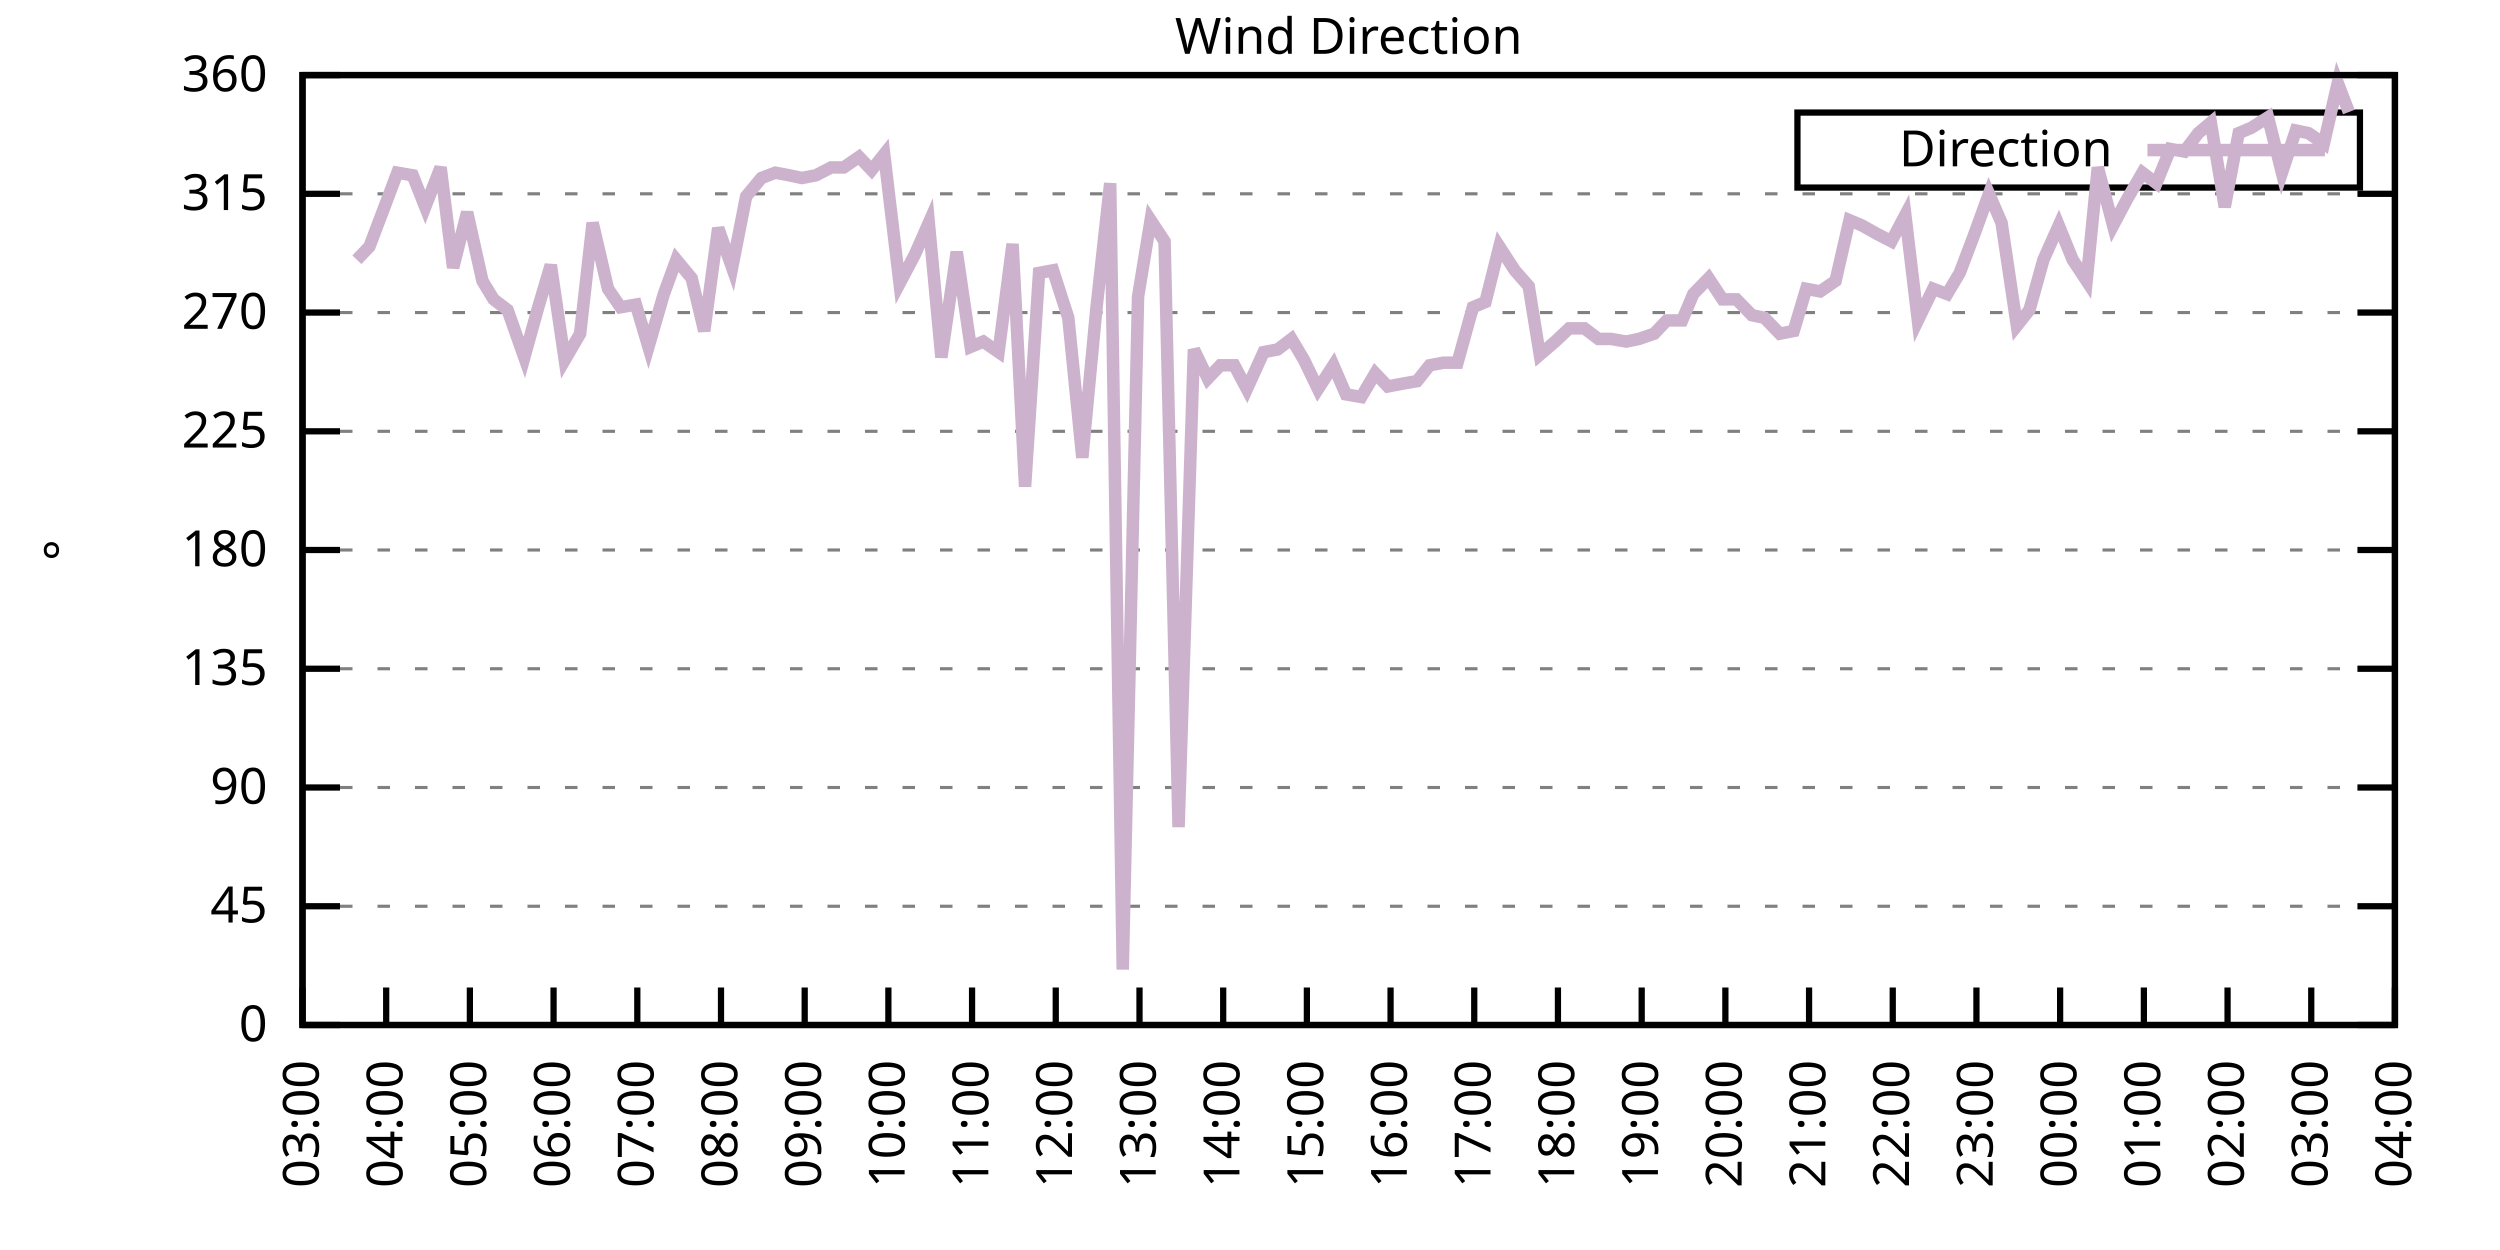
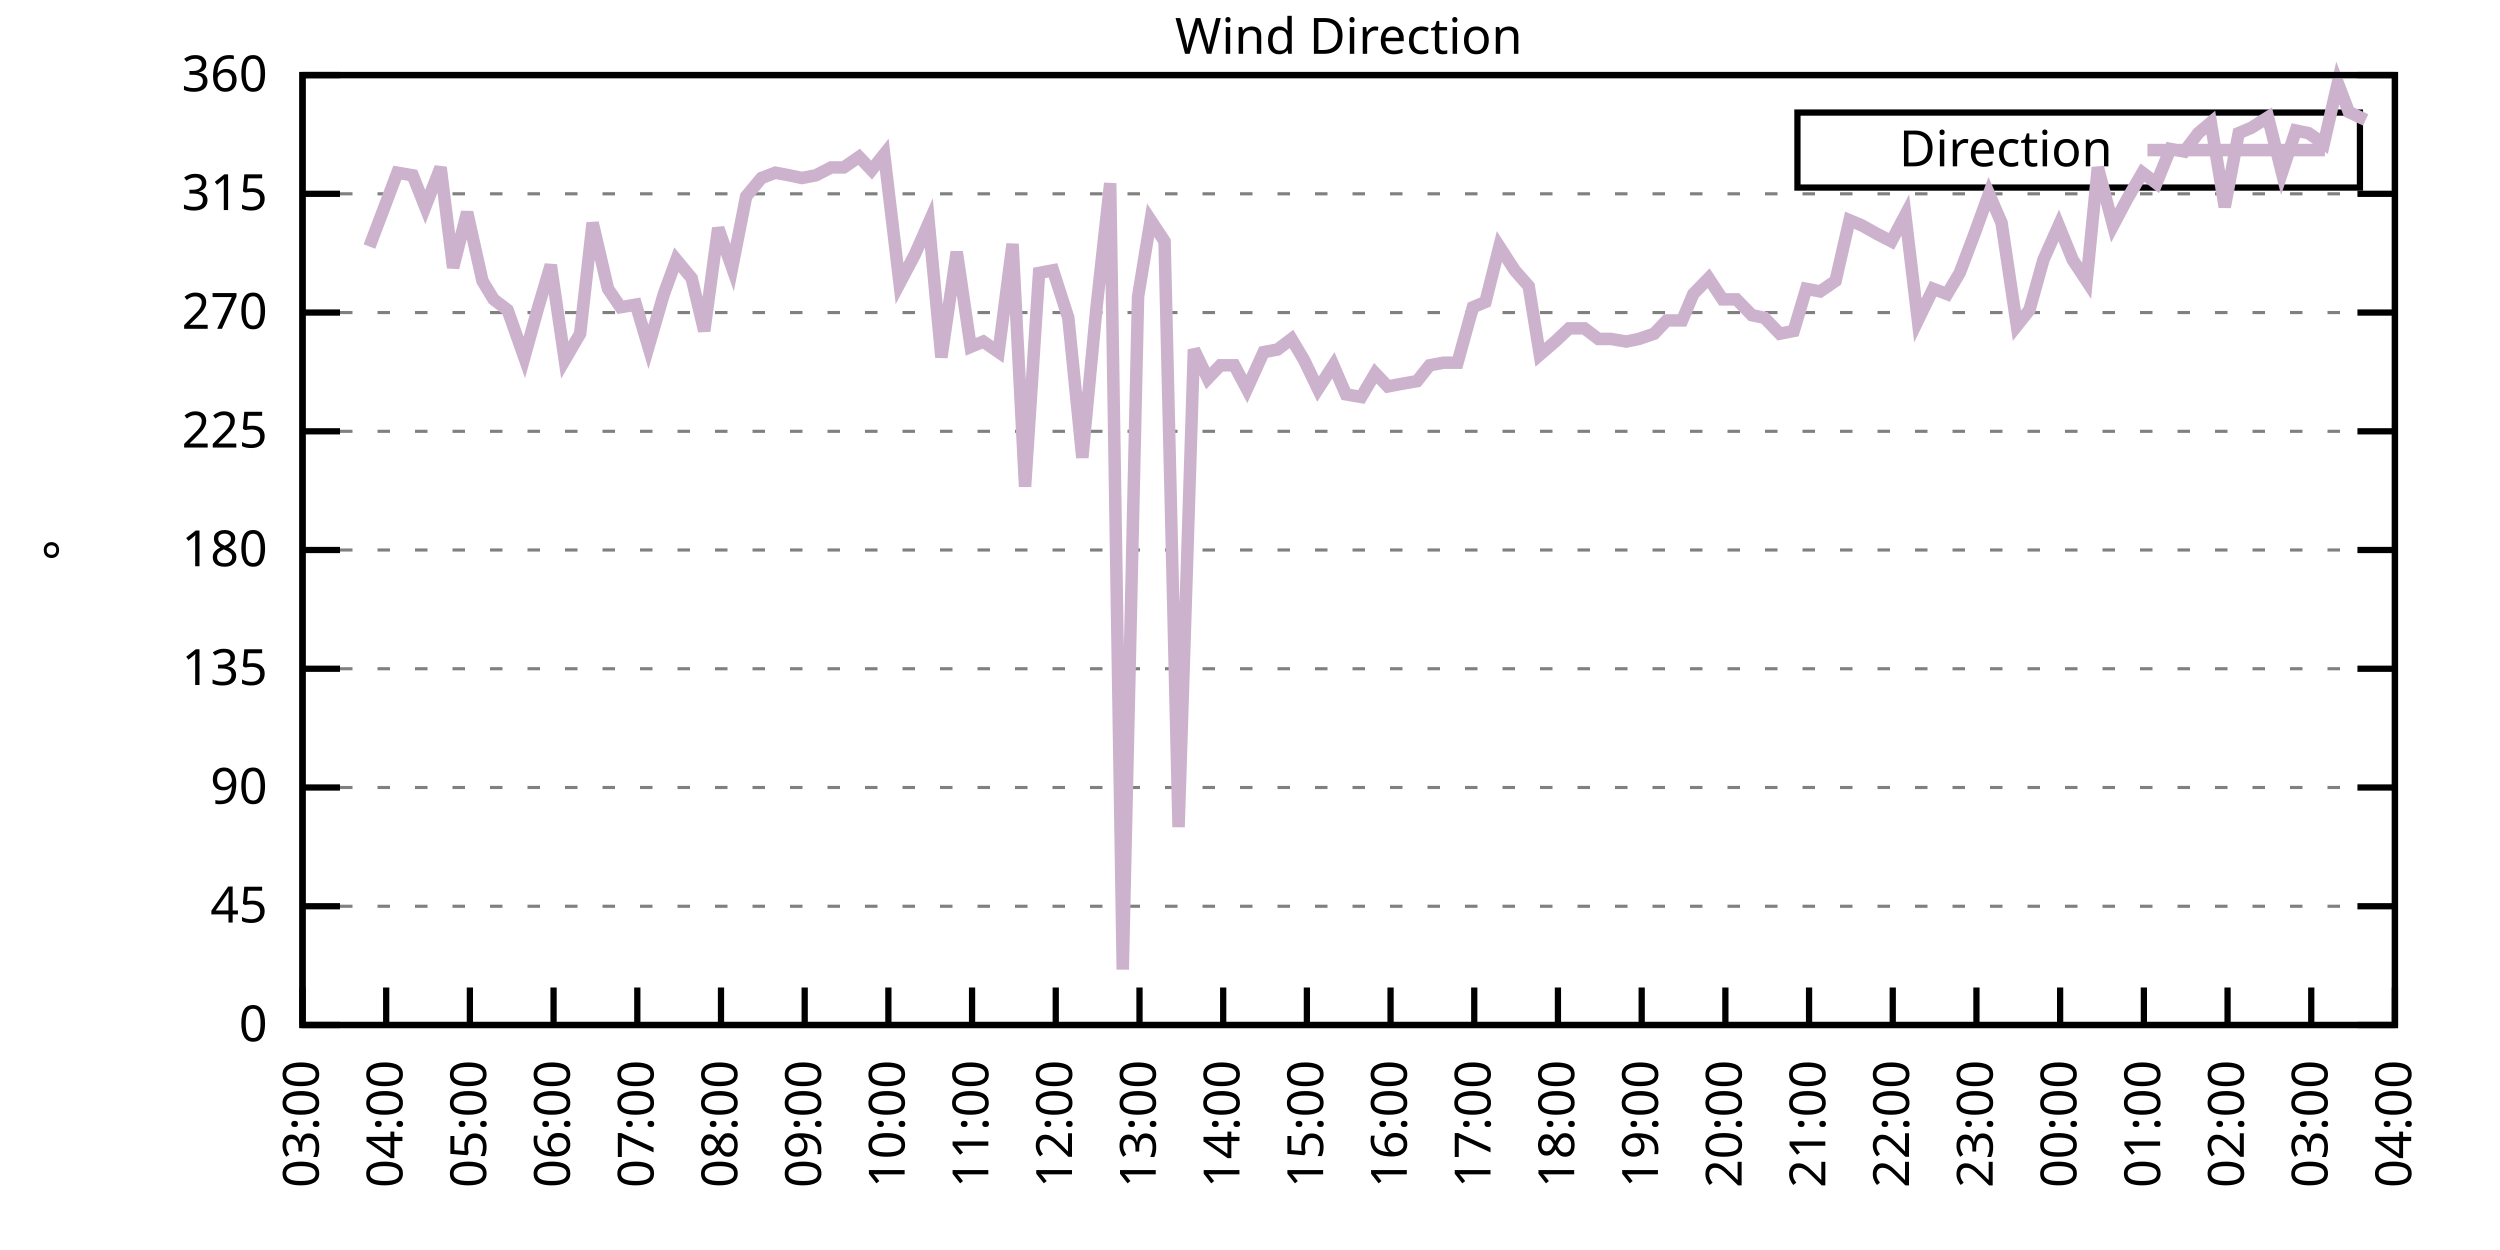
<svg xmlns="http://www.w3.org/2000/svg" xmlns:xlink="http://www.w3.org/1999/xlink" width="400" height="200" viewBox="0 0 400 200">
  <g id="gnuplot_canvas">
    <rect x="0" y="0" width="400" height="200" fill="none" />
    <defs>
      <circle id="gpDot" r="0.5" stroke-width="0.5" stroke="currentColor" />
      <path id="gpPt0" stroke-width="0.333" stroke="currentColor" d="M-1,0 h2 M0,-1 v2" />
      <path id="gpPt1" stroke-width="0.333" stroke="currentColor" d="M-1,-1 L1,1 M1,-1 L-1,1" />
      <path id="gpPt2" stroke-width="0.333" stroke="currentColor" d="M-1,0 L1,0 M0,-1 L0,1 M-1,-1 L1,1 M-1,1 L1,-1" />
      <rect id="gpPt3" stroke-width="0.333" stroke="currentColor" x="-1" y="-1" width="2" height="2" />
      <rect id="gpPt4" stroke-width="0.333" stroke="currentColor" fill="currentColor" x="-1" y="-1" width="2" height="2" />
      <circle id="gpPt5" stroke-width="0.333" stroke="currentColor" cx="0" cy="0" r="1" />
      <use xlink:href="#gpPt5" id="gpPt6" fill="currentColor" stroke="none" />
      <path id="gpPt7" stroke-width="0.333" stroke="currentColor" d="M0,-1.33 L-1.33,0.67 L1.33,0.67 z" />
      <use xlink:href="#gpPt7" id="gpPt8" fill="currentColor" stroke="none" />
      <use xlink:href="#gpPt7" id="gpPt9" stroke="currentColor" transform="rotate(180)" />
      <use xlink:href="#gpPt9" id="gpPt10" fill="currentColor" stroke="none" />
      <use xlink:href="#gpPt3" id="gpPt11" stroke="currentColor" transform="rotate(45)" />
      <use xlink:href="#gpPt11" id="gpPt12" fill="currentColor" stroke="none" />
      <path id="gpPt13" stroke-width="0.333" stroke="currentColor" d="M0,1.330 L1.265,0.411 L0.782,-1.067 L-0.782,-1.076 L-1.265,0.411 z" />
      <use xlink:href="#gpPt13" id="gpPt14" fill="currentColor" stroke="none" />
      <filter id="textbox" filterUnits="objectBoundingBox" x="0" y="0" height="1" width="1">
        <feFlood flood-color="white" flood-opacity="1" result="bgnd" />
        <feComposite in="SourceGraphic" in2="bgnd" operator="atop" />
      </filter>
      <filter id="greybox" filterUnits="objectBoundingBox" x="0" y="0" height="1" width="1">
        <feFlood flood-color="lightgrey" flood-opacity="1" result="grey" />
        <feComposite in="SourceGraphic" in2="grey" operator="atop" />
      </filter>
    </defs>
    <g fill="none" color="white" stroke="currentColor" stroke-width="1.00" stroke-linecap="butt" stroke-linejoin="miter">
</g>
    <g fill="none" color="black" stroke="currentColor" stroke-width="1.00" stroke-linecap="butt" stroke-linejoin="miter">
      <g stroke="none" shape-rendering="crispEdges">
        <polygon fill="rgb(255, 255, 255)" points="48.40,164.00 383.18,164.00 383.18,12.02 48.40,12.02 " />
      </g>
    </g>
    <g fill="none" color="black" stroke="currentColor" stroke-width="1.00" stroke-linecap="butt" stroke-linejoin="miter">
</g>
    <g fill="none" color="black" stroke="black" stroke-width="0.50" stroke-linecap="butt" stroke-linejoin="miter">
</g>
    <g fill="none" color="gray" stroke="currentColor" stroke-width="0.50" stroke-linecap="butt" stroke-linejoin="miter">
      <path stroke="gray" stroke-dasharray="2,4" class="gridline" d="M48.40,164.00 L383.19,164.00  " />
    </g>
    <g fill="none" color="gray" stroke="gray" stroke-width="1.00" stroke-linecap="butt" stroke-linejoin="miter">
</g>
    <g fill="none" color="black" stroke="currentColor" stroke-width="1.00" stroke-linecap="butt" stroke-linejoin="miter">
      <path stroke="black" d="M48.40,164.00 L54.40,164.00 M383.19,164.00 L377.19,164.00  " />
      <g transform="translate(42.80,166.60)" stroke="none" fill="black" font-family="Sans" font-size="8.00" text-anchor="end">
        <text>
          <tspan font-family="Sans"> 0</tspan>
        </text>
      </g>
    </g>
    <g fill="none" color="black" stroke="currentColor" stroke-width="1.00" stroke-linecap="butt" stroke-linejoin="miter">
</g>
    <g fill="none" color="black" stroke="black" stroke-width="0.50" stroke-linecap="butt" stroke-linejoin="miter">
</g>
    <g fill="none" color="gray" stroke="currentColor" stroke-width="0.50" stroke-linecap="butt" stroke-linejoin="miter">
      <path stroke="gray" stroke-dasharray="2,4" class="gridline" d="M48.40,145.00 L383.19,145.00  " />
    </g>
    <g fill="none" color="gray" stroke="gray" stroke-width="1.00" stroke-linecap="butt" stroke-linejoin="miter">
</g>
    <g fill="none" color="black" stroke="currentColor" stroke-width="1.00" stroke-linecap="butt" stroke-linejoin="miter">
      <path stroke="black" d="M48.40,145.00 L54.40,145.00 M383.19,145.00 L377.19,145.00  " />
      <g transform="translate(42.80,147.60)" stroke="none" fill="black" font-family="Sans" font-size="8.00" text-anchor="end">
        <text>
          <tspan font-family="Sans"> 45</tspan>
        </text>
      </g>
    </g>
    <g fill="none" color="black" stroke="currentColor" stroke-width="1.00" stroke-linecap="butt" stroke-linejoin="miter">
</g>
    <g fill="none" color="black" stroke="black" stroke-width="0.50" stroke-linecap="butt" stroke-linejoin="miter">
</g>
    <g fill="none" color="gray" stroke="currentColor" stroke-width="0.50" stroke-linecap="butt" stroke-linejoin="miter">
      <path stroke="gray" stroke-dasharray="2,4" class="gridline" d="M48.40,126.00 L383.19,126.00  " />
    </g>
    <g fill="none" color="gray" stroke="gray" stroke-width="1.00" stroke-linecap="butt" stroke-linejoin="miter">
</g>
    <g fill="none" color="black" stroke="currentColor" stroke-width="1.00" stroke-linecap="butt" stroke-linejoin="miter">
      <path stroke="black" d="M48.40,126.00 L54.40,126.00 M383.19,126.00 L377.19,126.00  " />
      <g transform="translate(42.80,128.60)" stroke="none" fill="black" font-family="Sans" font-size="8.00" text-anchor="end">
        <text>
          <tspan font-family="Sans"> 90</tspan>
        </text>
      </g>
    </g>
    <g fill="none" color="black" stroke="currentColor" stroke-width="1.00" stroke-linecap="butt" stroke-linejoin="miter">
</g>
    <g fill="none" color="black" stroke="black" stroke-width="0.50" stroke-linecap="butt" stroke-linejoin="miter">
</g>
    <g fill="none" color="gray" stroke="currentColor" stroke-width="0.50" stroke-linecap="butt" stroke-linejoin="miter">
      <path stroke="gray" stroke-dasharray="2,4" class="gridline" d="M48.40,107.00 L383.19,107.00  " />
    </g>
    <g fill="none" color="gray" stroke="gray" stroke-width="1.00" stroke-linecap="butt" stroke-linejoin="miter">
</g>
    <g fill="none" color="black" stroke="currentColor" stroke-width="1.00" stroke-linecap="butt" stroke-linejoin="miter">
      <path stroke="black" d="M48.40,107.00 L54.40,107.00 M383.19,107.00 L377.19,107.00  " />
      <g transform="translate(42.80,109.60)" stroke="none" fill="black" font-family="Sans" font-size="8.00" text-anchor="end">
        <text>
          <tspan font-family="Sans"> 135</tspan>
        </text>
      </g>
    </g>
    <g fill="none" color="black" stroke="currentColor" stroke-width="1.00" stroke-linecap="butt" stroke-linejoin="miter">
</g>
    <g fill="none" color="black" stroke="black" stroke-width="0.50" stroke-linecap="butt" stroke-linejoin="miter">
</g>
    <g fill="none" color="gray" stroke="currentColor" stroke-width="0.50" stroke-linecap="butt" stroke-linejoin="miter">
      <path stroke="gray" stroke-dasharray="2,4" class="gridline" d="M48.40,88.00 L383.19,88.00  " />
    </g>
    <g fill="none" color="gray" stroke="gray" stroke-width="1.00" stroke-linecap="butt" stroke-linejoin="miter">
</g>
    <g fill="none" color="black" stroke="currentColor" stroke-width="1.00" stroke-linecap="butt" stroke-linejoin="miter">
      <path stroke="black" d="M48.40,88.00 L54.40,88.00 M383.19,88.00 L377.19,88.00  " />
      <g transform="translate(42.80,90.60)" stroke="none" fill="black" font-family="Sans" font-size="8.00" text-anchor="end">
        <text>
          <tspan font-family="Sans"> 180</tspan>
        </text>
      </g>
    </g>
    <g fill="none" color="black" stroke="currentColor" stroke-width="1.00" stroke-linecap="butt" stroke-linejoin="miter">
</g>
    <g fill="none" color="black" stroke="black" stroke-width="0.50" stroke-linecap="butt" stroke-linejoin="miter">
</g>
    <g fill="none" color="gray" stroke="currentColor" stroke-width="0.50" stroke-linecap="butt" stroke-linejoin="miter">
      <path stroke="gray" stroke-dasharray="2,4" class="gridline" d="M48.40,69.01 L383.19,69.01  " />
    </g>
    <g fill="none" color="gray" stroke="gray" stroke-width="1.00" stroke-linecap="butt" stroke-linejoin="miter">
</g>
    <g fill="none" color="black" stroke="currentColor" stroke-width="1.00" stroke-linecap="butt" stroke-linejoin="miter">
      <path stroke="black" d="M48.40,69.01 L54.40,69.01 M383.19,69.01 L377.19,69.01  " />
      <g transform="translate(42.80,71.61)" stroke="none" fill="black" font-family="Sans" font-size="8.00" text-anchor="end">
        <text>
          <tspan font-family="Sans"> 225</tspan>
        </text>
      </g>
    </g>
    <g fill="none" color="black" stroke="currentColor" stroke-width="1.00" stroke-linecap="butt" stroke-linejoin="miter">
</g>
    <g fill="none" color="black" stroke="black" stroke-width="0.50" stroke-linecap="butt" stroke-linejoin="miter">
</g>
    <g fill="none" color="gray" stroke="currentColor" stroke-width="0.50" stroke-linecap="butt" stroke-linejoin="miter">
      <path stroke="gray" stroke-dasharray="2,4" class="gridline" d="M48.40,50.01 L383.19,50.01  " />
    </g>
    <g fill="none" color="gray" stroke="gray" stroke-width="1.00" stroke-linecap="butt" stroke-linejoin="miter">
</g>
    <g fill="none" color="black" stroke="currentColor" stroke-width="1.00" stroke-linecap="butt" stroke-linejoin="miter">
      <path stroke="black" d="M48.40,50.01 L54.40,50.01 M383.19,50.01 L377.19,50.01  " />
      <g transform="translate(42.80,52.61)" stroke="none" fill="black" font-family="Sans" font-size="8.00" text-anchor="end">
        <text>
          <tspan font-family="Sans"> 270</tspan>
        </text>
      </g>
    </g>
    <g fill="none" color="black" stroke="currentColor" stroke-width="1.00" stroke-linecap="butt" stroke-linejoin="miter">
</g>
    <g fill="none" color="black" stroke="black" stroke-width="0.50" stroke-linecap="butt" stroke-linejoin="miter">
</g>
    <g fill="none" color="gray" stroke="currentColor" stroke-width="0.50" stroke-linecap="butt" stroke-linejoin="miter">
      <path stroke="gray" stroke-dasharray="2,4" class="gridline" d="M48.40,31.01 L383.19,31.01  " />
    </g>
    <g fill="none" color="gray" stroke="gray" stroke-width="1.00" stroke-linecap="butt" stroke-linejoin="miter">
</g>
    <g fill="none" color="black" stroke="currentColor" stroke-width="1.00" stroke-linecap="butt" stroke-linejoin="miter">
      <path stroke="black" d="M48.40,31.01 L54.40,31.01 M383.19,31.01 L377.19,31.01  " />
      <g transform="translate(42.80,33.61)" stroke="none" fill="black" font-family="Sans" font-size="8.00" text-anchor="end">
        <text>
          <tspan font-family="Sans"> 315</tspan>
        </text>
      </g>
    </g>
    <g fill="none" color="black" stroke="currentColor" stroke-width="1.00" stroke-linecap="butt" stroke-linejoin="miter">
</g>
    <g fill="none" color="black" stroke="black" stroke-width="0.50" stroke-linecap="butt" stroke-linejoin="miter">
</g>
    <g fill="none" color="gray" stroke="currentColor" stroke-width="0.50" stroke-linecap="butt" stroke-linejoin="miter">
      <path stroke="gray" stroke-dasharray="2,4" class="gridline" d="M48.40,12.01 L383.19,12.01  " />
    </g>
    <g fill="none" color="gray" stroke="gray" stroke-width="1.00" stroke-linecap="butt" stroke-linejoin="miter">
</g>
    <g fill="none" color="black" stroke="currentColor" stroke-width="1.00" stroke-linecap="butt" stroke-linejoin="miter">
      <path stroke="black" d="M48.40,12.01 L54.40,12.01 M383.19,12.01 L377.19,12.01  " />
      <g transform="translate(42.80,14.61)" stroke="none" fill="black" font-family="Sans" font-size="8.00" text-anchor="end">
        <text>
          <tspan font-family="Sans"> 360</tspan>
        </text>
      </g>
    </g>
    <g fill="none" color="black" stroke="currentColor" stroke-width="1.00" stroke-linecap="butt" stroke-linejoin="miter">
      <path stroke="black" d="M48.40,164.00 L48.40,158.00  " />
      <g transform="translate(51.00,169.60) rotate(270.00)" stroke="none" fill="black" font-family="Sans" font-size="8.00" text-anchor="end">
        <text>
          <tspan font-family="Sans">03:00</tspan>
        </text>
      </g>
    </g>
    <g fill="none" color="black" stroke="currentColor" stroke-width="1.00" stroke-linecap="butt" stroke-linejoin="miter">
      <path stroke="black" d="M61.79,164.00 L61.79,158.00  " />
      <g transform="translate(64.39,169.60) rotate(270.00)" stroke="none" fill="black" font-family="Sans" font-size="8.00" text-anchor="end">
        <text>
          <tspan font-family="Sans">04:00</tspan>
        </text>
      </g>
    </g>
    <g fill="none" color="black" stroke="currentColor" stroke-width="1.00" stroke-linecap="butt" stroke-linejoin="miter">
      <path stroke="black" d="M75.18,164.00 L75.18,158.00  " />
      <g transform="translate(77.78,169.60) rotate(270.00)" stroke="none" fill="black" font-family="Sans" font-size="8.00" text-anchor="end">
        <text>
          <tspan font-family="Sans">05:00</tspan>
        </text>
      </g>
    </g>
    <g fill="none" color="black" stroke="currentColor" stroke-width="1.00" stroke-linecap="butt" stroke-linejoin="miter">
      <path stroke="black" d="M88.57,164.00 L88.57,158.00  " />
      <g transform="translate(91.17,169.60) rotate(270.00)" stroke="none" fill="black" font-family="Sans" font-size="8.00" text-anchor="end">
        <text>
          <tspan font-family="Sans">06:00</tspan>
        </text>
      </g>
    </g>
    <g fill="none" color="black" stroke="currentColor" stroke-width="1.00" stroke-linecap="butt" stroke-linejoin="miter">
      <path stroke="black" d="M101.97,164.00 L101.97,158.00  " />
      <g transform="translate(104.57,169.60) rotate(270.00)" stroke="none" fill="black" font-family="Sans" font-size="8.00" text-anchor="end">
        <text>
          <tspan font-family="Sans">07:00</tspan>
        </text>
      </g>
    </g>
    <g fill="none" color="black" stroke="currentColor" stroke-width="1.00" stroke-linecap="butt" stroke-linejoin="miter">
      <path stroke="black" d="M115.36,164.00 L115.36,158.00  " />
      <g transform="translate(117.96,169.60) rotate(270.00)" stroke="none" fill="black" font-family="Sans" font-size="8.00" text-anchor="end">
        <text>
          <tspan font-family="Sans">08:00</tspan>
        </text>
      </g>
    </g>
    <g fill="none" color="black" stroke="currentColor" stroke-width="1.00" stroke-linecap="butt" stroke-linejoin="miter">
      <path stroke="black" d="M128.75,164.00 L128.75,158.00  " />
      <g transform="translate(131.35,169.60) rotate(270.00)" stroke="none" fill="black" font-family="Sans" font-size="8.00" text-anchor="end">
        <text>
          <tspan font-family="Sans">09:00</tspan>
        </text>
      </g>
    </g>
    <g fill="none" color="black" stroke="currentColor" stroke-width="1.00" stroke-linecap="butt" stroke-linejoin="miter">
      <path stroke="black" d="M142.14,164.00 L142.14,158.00  " />
      <g transform="translate(144.74,169.60) rotate(270.00)" stroke="none" fill="black" font-family="Sans" font-size="8.00" text-anchor="end">
        <text>
          <tspan font-family="Sans">10:00</tspan>
        </text>
      </g>
    </g>
    <g fill="none" color="black" stroke="currentColor" stroke-width="1.00" stroke-linecap="butt" stroke-linejoin="miter">
      <path stroke="black" d="M155.53,164.00 L155.53,158.00  " />
      <g transform="translate(158.13,169.60) rotate(270.00)" stroke="none" fill="black" font-family="Sans" font-size="8.00" text-anchor="end">
        <text>
          <tspan font-family="Sans">11:00</tspan>
        </text>
      </g>
    </g>
    <g fill="none" color="black" stroke="currentColor" stroke-width="1.00" stroke-linecap="butt" stroke-linejoin="miter">
      <path stroke="black" d="M168.92,164.00 L168.92,158.00  " />
      <g transform="translate(171.52,169.60) rotate(270.00)" stroke="none" fill="black" font-family="Sans" font-size="8.00" text-anchor="end">
        <text>
          <tspan font-family="Sans">12:00</tspan>
        </text>
      </g>
    </g>
    <g fill="none" color="black" stroke="currentColor" stroke-width="1.00" stroke-linecap="butt" stroke-linejoin="miter">
      <path stroke="black" d="M182.32,164.00 L182.32,158.00  " />
      <g transform="translate(184.92,169.60) rotate(270.00)" stroke="none" fill="black" font-family="Sans" font-size="8.00" text-anchor="end">
        <text>
          <tspan font-family="Sans">13:00</tspan>
        </text>
      </g>
    </g>
    <g fill="none" color="black" stroke="currentColor" stroke-width="1.00" stroke-linecap="butt" stroke-linejoin="miter">
      <path stroke="black" d="M195.71,164.00 L195.71,158.00  " />
      <g transform="translate(198.31,169.60) rotate(270.00)" stroke="none" fill="black" font-family="Sans" font-size="8.00" text-anchor="end">
        <text>
          <tspan font-family="Sans">14:00</tspan>
        </text>
      </g>
    </g>
    <g fill="none" color="black" stroke="currentColor" stroke-width="1.00" stroke-linecap="butt" stroke-linejoin="miter">
      <path stroke="black" d="M209.10,164.00 L209.10,158.00  " />
      <g transform="translate(211.70,169.60) rotate(270.00)" stroke="none" fill="black" font-family="Sans" font-size="8.00" text-anchor="end">
        <text>
          <tspan font-family="Sans">15:00</tspan>
        </text>
      </g>
    </g>
    <g fill="none" color="black" stroke="currentColor" stroke-width="1.00" stroke-linecap="butt" stroke-linejoin="miter">
      <path stroke="black" d="M222.49,164.00 L222.49,158.00  " />
      <g transform="translate(225.09,169.60) rotate(270.00)" stroke="none" fill="black" font-family="Sans" font-size="8.00" text-anchor="end">
        <text>
          <tspan font-family="Sans">16:00</tspan>
        </text>
      </g>
    </g>
    <g fill="none" color="black" stroke="currentColor" stroke-width="1.00" stroke-linecap="butt" stroke-linejoin="miter">
      <path stroke="black" d="M235.88,164.00 L235.88,158.00  " />
      <g transform="translate(238.48,169.60) rotate(270.00)" stroke="none" fill="black" font-family="Sans" font-size="8.00" text-anchor="end">
        <text>
          <tspan font-family="Sans">17:00</tspan>
        </text>
      </g>
    </g>
    <g fill="none" color="black" stroke="currentColor" stroke-width="1.00" stroke-linecap="butt" stroke-linejoin="miter">
      <path stroke="black" d="M249.27,164.00 L249.27,158.00  " />
      <g transform="translate(251.87,169.60) rotate(270.00)" stroke="none" fill="black" font-family="Sans" font-size="8.00" text-anchor="end">
        <text>
          <tspan font-family="Sans">18:00</tspan>
        </text>
      </g>
    </g>
    <g fill="none" color="black" stroke="currentColor" stroke-width="1.00" stroke-linecap="butt" stroke-linejoin="miter">
      <path stroke="black" d="M262.67,164.00 L262.67,158.00  " />
      <g transform="translate(265.27,169.60) rotate(270.00)" stroke="none" fill="black" font-family="Sans" font-size="8.00" text-anchor="end">
        <text>
          <tspan font-family="Sans">19:00</tspan>
        </text>
      </g>
    </g>
    <g fill="none" color="black" stroke="currentColor" stroke-width="1.00" stroke-linecap="butt" stroke-linejoin="miter">
      <path stroke="black" d="M276.06,164.00 L276.06,158.00  " />
      <g transform="translate(278.66,169.60) rotate(270.00)" stroke="none" fill="black" font-family="Sans" font-size="8.00" text-anchor="end">
        <text>
          <tspan font-family="Sans">20:00</tspan>
        </text>
      </g>
    </g>
    <g fill="none" color="black" stroke="currentColor" stroke-width="1.00" stroke-linecap="butt" stroke-linejoin="miter">
      <path stroke="black" d="M289.45,164.00 L289.45,158.00  " />
      <g transform="translate(292.05,169.60) rotate(270.00)" stroke="none" fill="black" font-family="Sans" font-size="8.00" text-anchor="end">
        <text>
          <tspan font-family="Sans">21:00</tspan>
        </text>
      </g>
    </g>
    <g fill="none" color="black" stroke="currentColor" stroke-width="1.00" stroke-linecap="butt" stroke-linejoin="miter">
      <path stroke="black" d="M302.84,164.00 L302.84,158.00  " />
      <g transform="translate(305.44,169.60) rotate(270.00)" stroke="none" fill="black" font-family="Sans" font-size="8.00" text-anchor="end">
        <text>
          <tspan font-family="Sans">22:00</tspan>
        </text>
      </g>
    </g>
    <g fill="none" color="black" stroke="currentColor" stroke-width="1.00" stroke-linecap="butt" stroke-linejoin="miter">
      <path stroke="black" d="M316.23,164.00 L316.23,158.00  " />
      <g transform="translate(318.83,169.60) rotate(270.00)" stroke="none" fill="black" font-family="Sans" font-size="8.00" text-anchor="end">
        <text>
          <tspan font-family="Sans">23:00</tspan>
        </text>
      </g>
    </g>
    <g fill="none" color="black" stroke="currentColor" stroke-width="1.00" stroke-linecap="butt" stroke-linejoin="miter">
      <path stroke="black" d="M329.62,164.00 L329.62,158.00  " />
      <g transform="translate(332.22,169.60) rotate(270.00)" stroke="none" fill="black" font-family="Sans" font-size="8.00" text-anchor="end">
        <text>
          <tspan font-family="Sans">00:00</tspan>
        </text>
      </g>
    </g>
    <g fill="none" color="black" stroke="currentColor" stroke-width="1.00" stroke-linecap="butt" stroke-linejoin="miter">
      <path stroke="black" d="M343.02,164.00 L343.02,158.00  " />
      <g transform="translate(345.62,169.60) rotate(270.00)" stroke="none" fill="black" font-family="Sans" font-size="8.00" text-anchor="end">
        <text>
          <tspan font-family="Sans">01:00</tspan>
        </text>
      </g>
    </g>
    <g fill="none" color="black" stroke="currentColor" stroke-width="1.00" stroke-linecap="butt" stroke-linejoin="miter">
      <path stroke="black" d="M356.41,164.00 L356.41,158.00  " />
      <g transform="translate(359.01,169.60) rotate(270.00)" stroke="none" fill="black" font-family="Sans" font-size="8.00" text-anchor="end">
        <text>
          <tspan font-family="Sans">02:00</tspan>
        </text>
      </g>
    </g>
    <g fill="none" color="black" stroke="currentColor" stroke-width="1.00" stroke-linecap="butt" stroke-linejoin="miter">
      <path stroke="black" d="M369.80,164.00 L369.80,158.00  " />
      <g transform="translate(372.40,169.60) rotate(270.00)" stroke="none" fill="black" font-family="Sans" font-size="8.00" text-anchor="end">
        <text>
          <tspan font-family="Sans">03:00</tspan>
        </text>
      </g>
    </g>
    <g fill="none" color="black" stroke="currentColor" stroke-width="1.00" stroke-linecap="butt" stroke-linejoin="miter">
      <path stroke="black" d="M383.19,164.00 L383.19,158.00  " />
      <g transform="translate(385.79,169.60) rotate(270.00)" stroke="none" fill="black" font-family="Sans" font-size="8.00" text-anchor="end">
        <text>
          <tspan font-family="Sans">04:00</tspan>
        </text>
      </g>
    </g>
    <g fill="none" color="black" stroke="currentColor" stroke-width="1.00" stroke-linecap="butt" stroke-linejoin="miter">
</g>
    <g fill="none" color="black" stroke="currentColor" stroke-width="1.00" stroke-linecap="butt" stroke-linejoin="miter">
      <path stroke="black" d="M48.40,12.01 L48.40,164.00 L383.19,164.00 L383.19,12.01 L48.40,12.01 Z  " />
    </g>
    <g fill="none" color="black" stroke="currentColor" stroke-width="1.00" stroke-linecap="butt" stroke-linejoin="miter">
</g>
    <g fill="none" color="black" stroke="currentColor" stroke-width="1.00" stroke-linecap="butt" stroke-linejoin="miter">
      <path stroke="black" d="M287.59,30.01 L287.59,18.01 L377.59,18.01 L377.59,30.01 L287.59,30.01 Z  " />
    </g>
    <g id="Wind_direction_plot_1">
      <g fill="none" color="white" stroke="black" stroke-width="2.00" stroke-linecap="butt" stroke-linejoin="miter">
</g>
      <g fill="none" color="black" stroke="currentColor" stroke-width="2.00" stroke-linecap="butt" stroke-linejoin="miter">
        <g transform="translate(337.99,26.61)" stroke="none" fill="black" font-family="Sans" font-size="8.00" text-anchor="end">
          <text>
            <tspan font-family="Sans">Direction</tspan>
          </text>
        </g>
      </g>
      <g fill="none" color="black" stroke="currentColor" stroke-width="2.00" stroke-linecap="butt" stroke-linejoin="miter">
-         <path stroke="rgb(204, 178, 204)" d="M343.59,24.01 L371.99,24.01 M57.10,41.56 L59.11,39.45 L61.35,33.54 L63.58,27.63 L66.03,28.05 L68.04,33.12   L70.50,26.79 L72.50,42.83 L74.74,33.96 L77.19,44.94 L78.98,47.90 L81.21,49.59 L83.89,57.18 L86.12,49.16   L88.13,42.41 L90.36,57.61 L92.82,53.39 L94.82,35.65 L97.28,46.21 L99.29,49.16 L101.74,48.74 L103.75,55.50   L106.21,47.05 L108.22,41.56 L110.67,44.52 L112.68,52.96 L114.91,36.50 L117.14,42.83 L119.38,31.43 L121.83,28.48   L124.06,27.63 L126.29,28.05 L128.30,28.48 L130.54,28.05 L132.99,26.79 L135.00,26.79 L137.45,25.10 L139.46,27.21   L141.47,24.68 L143.93,45.36 L146.38,40.72 L148.61,35.65 L150.62,57.18 L153.08,40.30 L155.31,55.50 L157.32,54.65   L159.77,56.34 L162.01,39.03 L164.01,77.87 L166.25,43.67 L168.48,43.25 L170.93,50.85 L173.17,73.23 L175.40,49.59   L177.63,29.32 L179.64,155.13 L182.09,47.47 L184.10,35.23 L186.33,38.61 L188.57,132.34 L191.02,55.92 L193.25,60.56   L195.26,58.45 L197.49,58.45 L199.50,62.25 L202.18,56.34 L204.41,55.92 L206.64,54.23 L208.65,57.61 L210.88,62.25   L213.34,58.45 L215.35,63.10 L217.80,63.52 L220.04,59.72 L222.04,61.83 L224.28,61.41 L226.73,60.98 L228.74,58.45   L230.97,58.03 L233.20,58.03 L235.66,49.16 L237.67,48.32 L239.90,39.45 L242.36,43.25 L244.59,45.79 L246.37,56.76   L248.83,54.65 L251.06,52.54 L253.51,52.54 L255.75,54.23 L257.76,54.23 L260.21,54.65 L262.22,54.23 L264.67,53.39   L266.68,51.27 L269.14,51.27 L270.92,47.05 L273.38,44.52 L275.61,47.90 L277.84,47.90 L280.30,50.43 L282.31,50.85   L284.76,53.39 L286.99,52.96 L289.00,46.21 L291.23,46.63 L293.69,44.94 L295.92,35.23 L297.93,36.08 L300.16,37.34   L302.62,38.61 L304.85,34.39 L306.86,51.27 L309.31,46.21 L311.54,47.05 L313.55,43.67 L315.79,37.76 L318.24,31.01   L320.25,35.65 L322.70,52.12 L324.71,49.59 L326.95,41.56 L329.40,36.08 L331.63,41.56 L333.86,44.94 L335.65,26.79   L338.10,36.08 L340.34,31.85 L342.79,27.63 L345.02,29.32 L347.26,23.83 L349.49,24.25 L351.72,21.30 L353.73,19.61   L355.96,33.12 L358.19,21.30 L360.20,20.45 L362.88,18.77 L365.11,27.63 L367.34,20.88 L369.35,21.30 L371.81,22.99   L374.04,13.28 L375.82,17.92  " />
+         <path stroke="rgb(204, 178, 204)" d="M343.59,24.01 L371.99,24.01 M59.11,39.45 L61.35,33.54 L63.58,27.63 L66.03,28.05 L68.04,33.12 L70.50,26.79   L72.50,42.83 L74.74,33.96 L77.19,44.94 L78.98,47.90 L81.21,49.59 L83.89,57.18 L86.12,49.16 L88.13,42.41   L90.36,57.61 L92.82,53.39 L94.82,35.65 L97.28,46.21 L99.29,49.16 L101.74,48.74 L103.75,55.50 L106.21,47.05   L108.22,41.56 L110.67,44.52 L112.68,52.96 L114.91,36.50 L117.14,42.83 L119.38,31.43 L121.83,28.48 L124.06,27.63   L126.29,28.05 L128.30,28.48 L130.54,28.05 L132.99,26.79 L135.00,26.79 L137.45,25.10 L139.46,27.21 L141.47,24.68   L143.93,45.36 L146.38,40.72 L148.61,35.65 L150.62,57.18 L153.08,40.30 L155.31,55.50 L157.32,54.65 L159.77,56.34   L162.01,39.03 L164.01,77.87 L166.25,43.67 L168.48,43.25 L170.93,50.85 L173.17,73.23 L175.40,49.59 L177.63,29.32   L179.64,155.13 L182.09,47.47 L184.10,35.23 L186.33,38.61 L188.57,132.34 L191.02,55.92 L193.25,60.56 L195.26,58.45   L197.49,58.45 L199.50,62.25 L202.18,56.34 L204.41,55.92 L206.64,54.23 L208.65,57.61 L210.88,62.25 L213.34,58.45   L215.35,63.10 L217.80,63.52 L220.04,59.72 L222.04,61.83 L224.28,61.41 L226.73,60.98 L228.74,58.45 L230.97,58.03   L233.20,58.03 L235.66,49.16 L237.67,48.32 L239.90,39.45 L242.36,43.25 L244.59,45.79 L246.37,56.76 L248.83,54.65   L251.06,52.54 L253.51,52.54 L255.75,54.23 L257.76,54.23 L260.21,54.65 L262.22,54.23 L264.67,53.39 L266.68,51.27   L269.14,51.27 L270.92,47.05 L273.38,44.52 L275.61,47.90 L277.84,47.90 L280.30,50.43 L282.31,50.85 L284.76,53.39   L286.99,52.96 L289.00,46.21 L291.23,46.63 L293.69,44.94 L295.92,35.23 L297.93,36.08 L300.16,37.34 L302.62,38.61   L304.85,34.39 L306.86,51.27 L309.31,46.21 L311.54,47.05 L313.55,43.67 L315.79,37.76 L318.24,31.01 L320.25,35.65   L322.70,52.12 L324.71,49.59 L326.95,41.56 L329.40,36.08 L331.63,41.56 L333.86,44.94 L335.65,26.79 L338.10,36.08   L340.34,31.85 L342.79,27.63 L345.02,29.32 L347.26,23.83 L349.49,24.25 L351.72,21.30 L353.73,19.61 L355.96,33.12   L358.19,21.30 L360.20,20.45 L362.88,18.77 L365.11,27.63 L367.34,20.88 L369.35,21.30 L371.81,22.99 L374.04,13.28   L375.82,17.92 L378.50,19.19  " />
      </g>
    </g>
    <g fill="none" color="black" stroke="currentColor" stroke-width="2.00" stroke-linecap="butt" stroke-linejoin="miter">
</g>
    <g fill="none" color="black" stroke="black" stroke-width="1.00" stroke-linecap="butt" stroke-linejoin="miter">
</g>
    <g fill="none" color="black" stroke="currentColor" stroke-width="1.00" stroke-linecap="butt" stroke-linejoin="miter">
      <path stroke="black" d="M48.40,12.01 L48.40,164.00 L383.19,164.00 L383.19,12.01 L48.40,12.01 Z  " />
      <g transform="translate(12.80,88.01) rotate(270.00)" stroke="none" fill="black" font-family="Sans" font-size="8.00" text-anchor="middle">
        <text>
          <tspan font-family="Sans">°</tspan>
        </text>
      </g>
    </g>
    <g fill="none" color="black" stroke="currentColor" stroke-width="1.00" stroke-linecap="butt" stroke-linejoin="miter">
</g>
    <g fill="none" color="black" stroke="currentColor" stroke-width="1.00" stroke-linecap="butt" stroke-linejoin="miter">
      <g transform="translate(215.79,8.61)" stroke="none" fill="black" font-family="Sans" font-size="8.00" text-anchor="middle">
        <text>
          <tspan font-family="Sans">Wind Direction</tspan>
        </text>
      </g>
    </g>
    <g fill="none" color="black" stroke="currentColor" stroke-width="1.00" stroke-linecap="butt" stroke-linejoin="miter">
</g>
  </g>
</svg>
